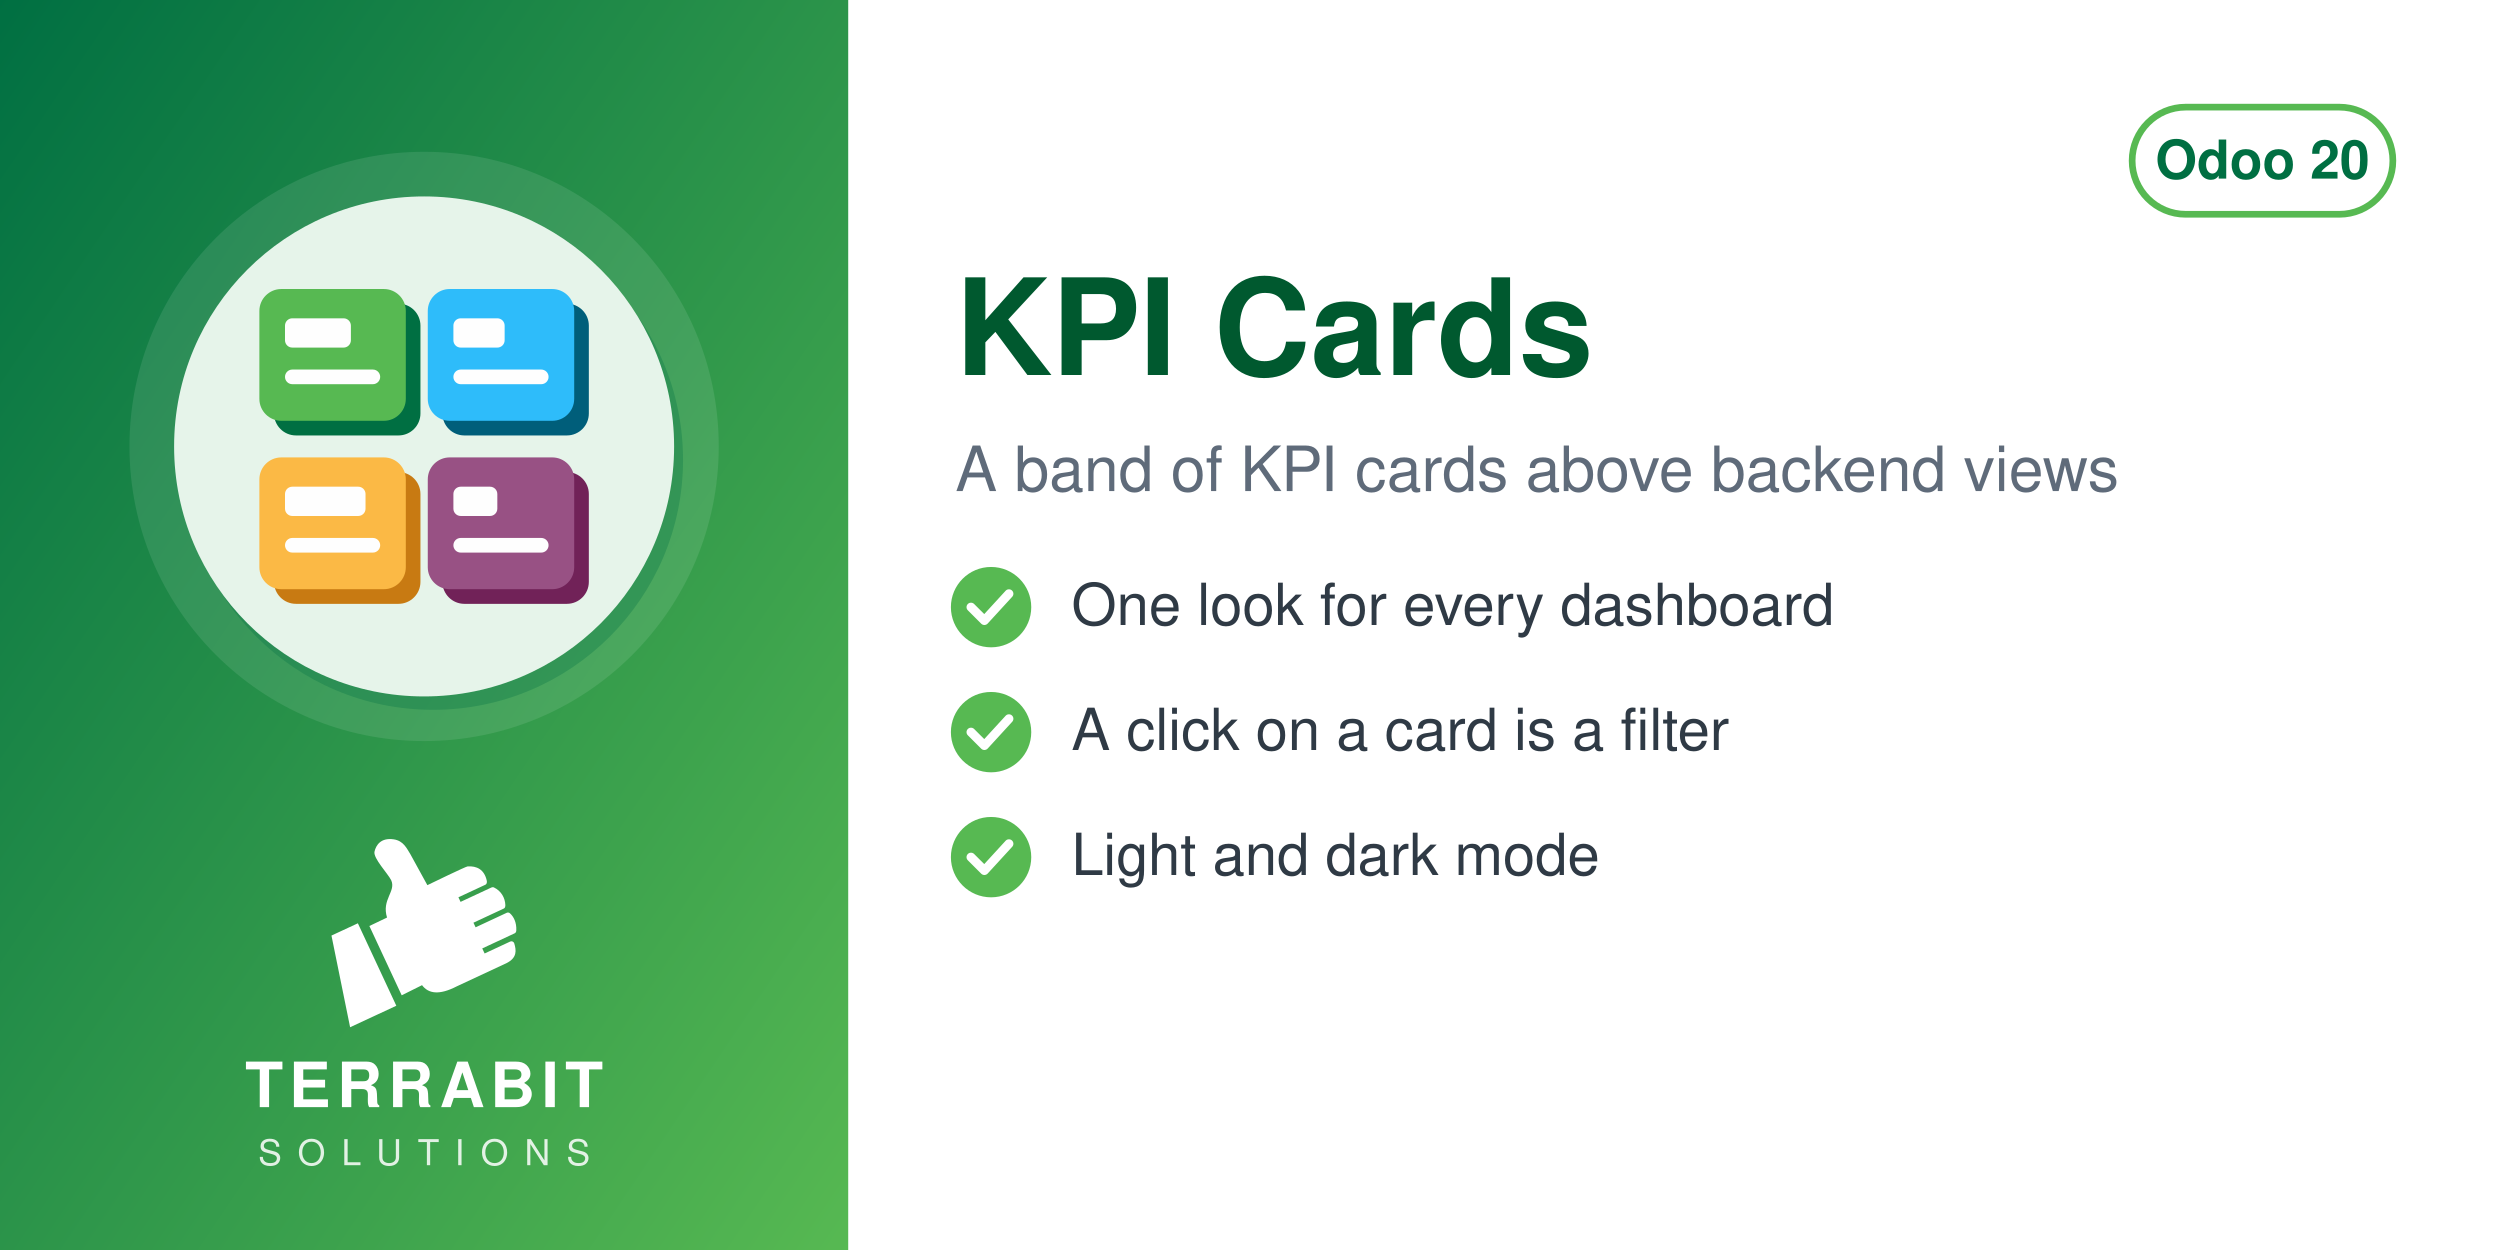
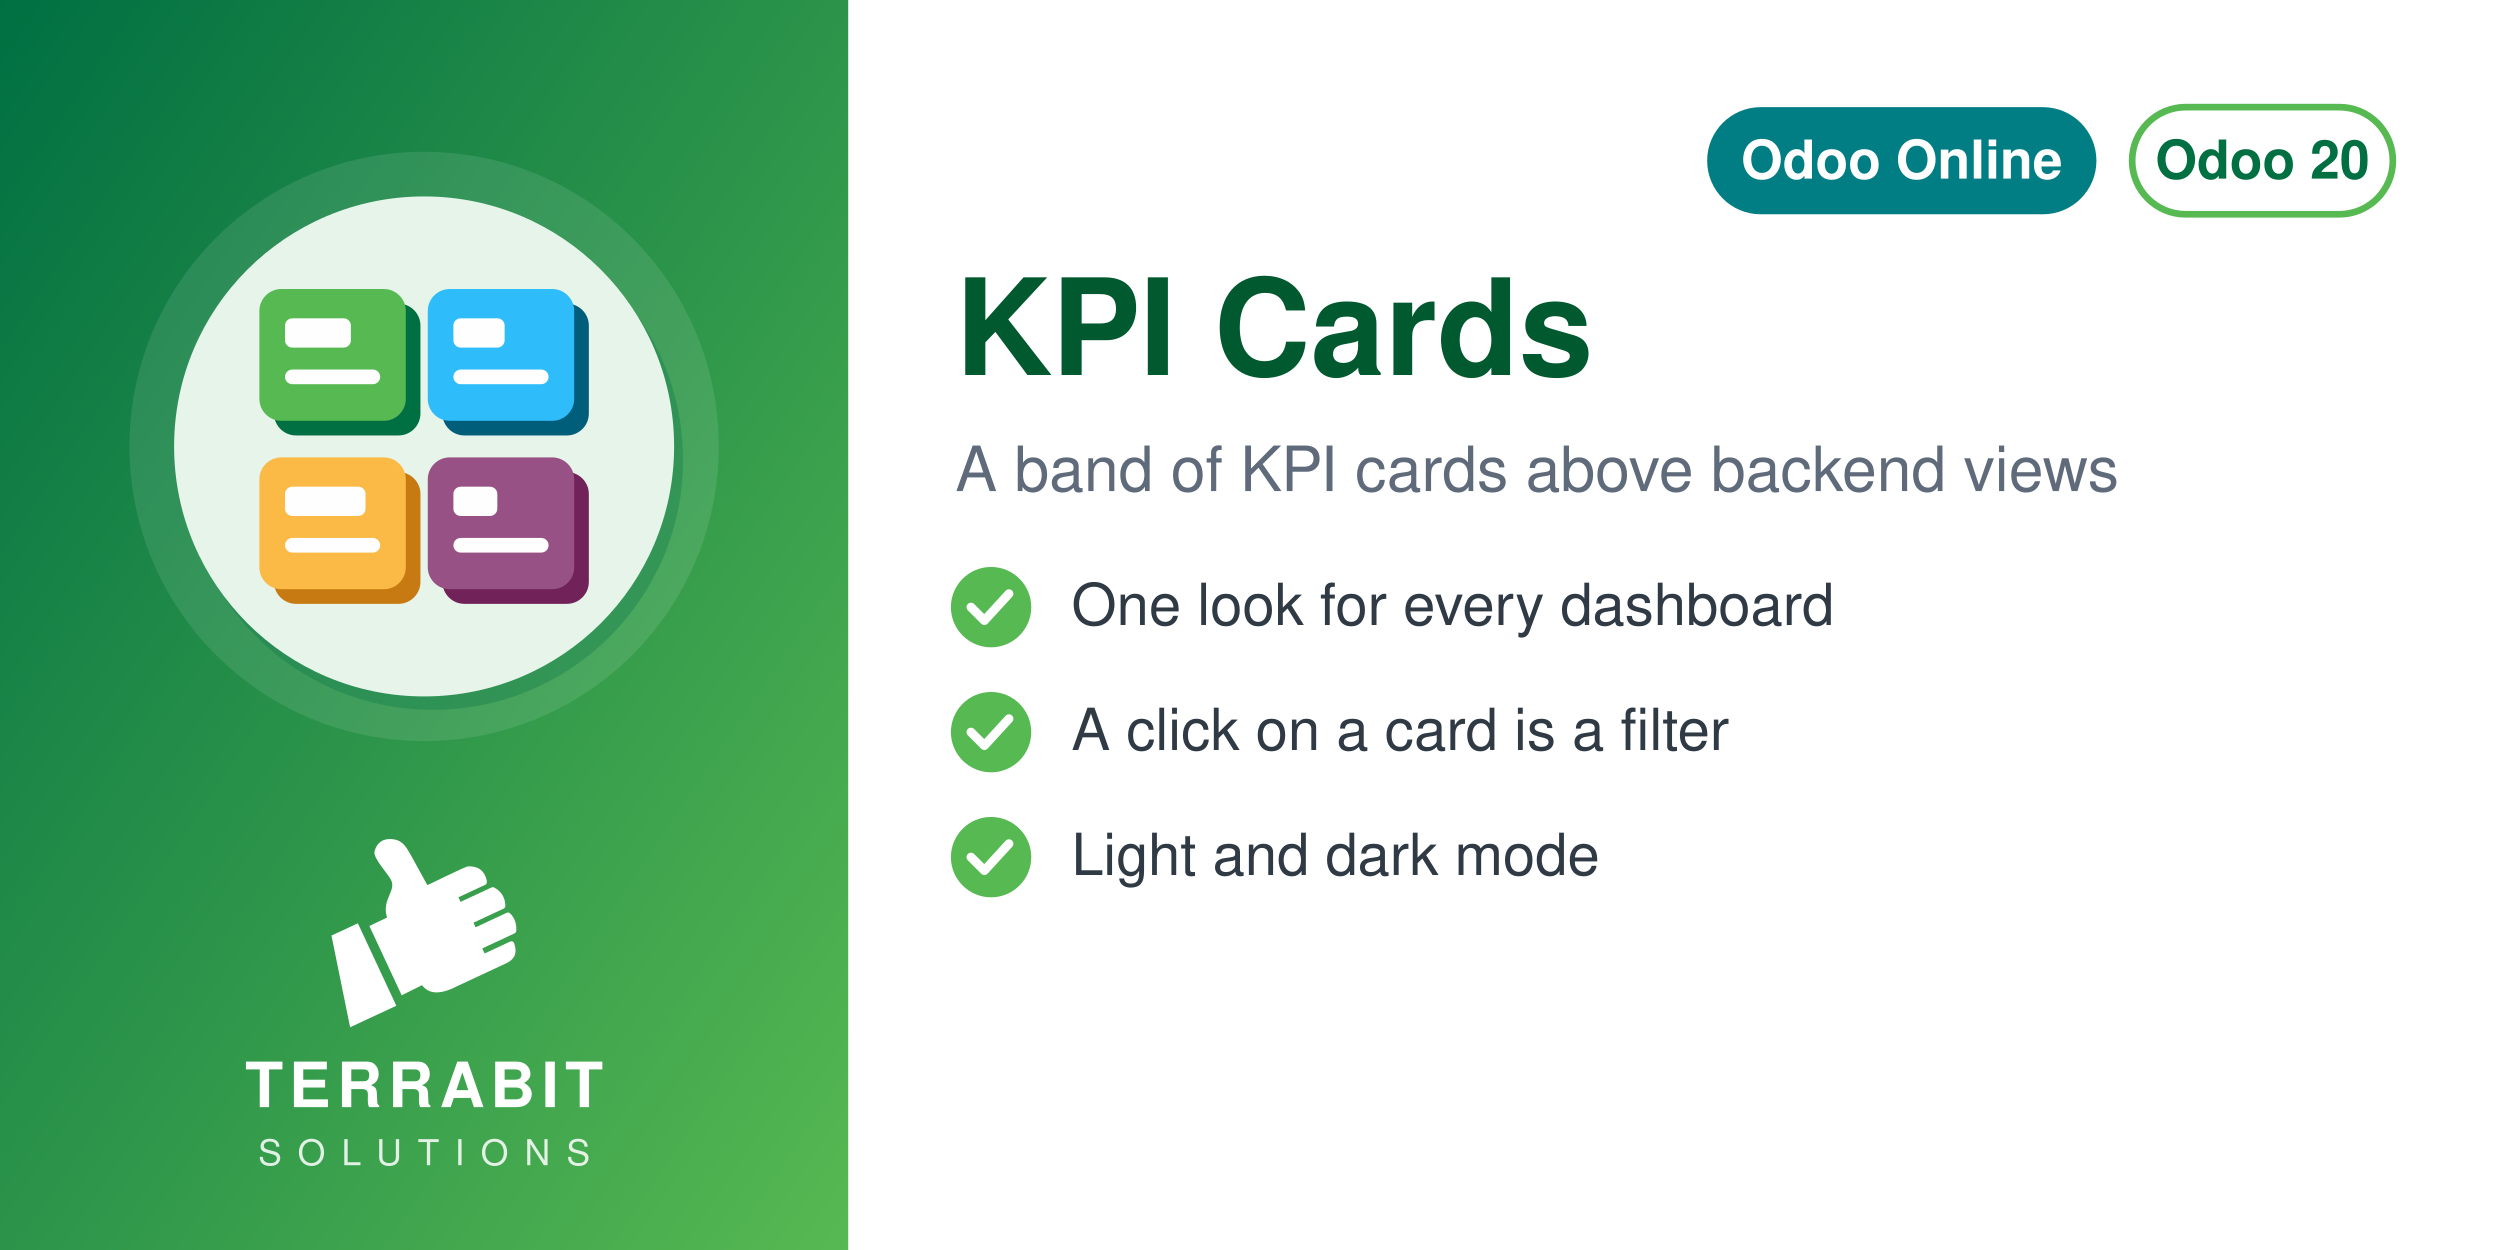
<svg xmlns="http://www.w3.org/2000/svg" width="560" height="280" viewBox="0 0 560 280">
  <defs>
    <linearGradient id="g" x1="0" y1="0" x2="1" y2="1">
      <stop offset="0" stop-color="#006F42" />
      <stop offset="1" stop-color="#57B952" />
    </linearGradient>
  </defs>
  <rect width="560" height="280" fill="#FFFFFF" />
  <rect width="190" height="280" fill="url(#g)" />
  <circle cx="95.0" cy="100" r="66" fill="white" opacity="0.10" />
  <circle cx="97.0" cy="103" r="56" fill="#006F42" opacity="0.30" />
  <circle cx="95.0" cy="100" r="56" fill="#E6F4EA" />
  <svg x="54.0" y="59.0" width="82" height="82" viewBox="0 0 100 100" preserveAspectRatio="xMidYMid meet">
    <rect x="9" y="11" width="40" height="36" rx="6" fill="#006F42" />
    <rect x="55" y="11" width="40" height="36" rx="6" fill="#005E7A" />
    <rect x="9" y="57" width="40" height="36" rx="6" fill="#C87A12" />
    <rect x="55" y="57" width="40" height="36" rx="6" fill="#712258" />
    <rect x="5" y="7" width="40" height="36" rx="6" fill="#57B952" />
    <rect x="51" y="7" width="40" height="36" rx="6" fill="#2EBCFA" />
    <rect x="5" y="53" width="40" height="36" rx="6" fill="#FBB945" />
    <rect x="51" y="53" width="40" height="36" rx="6" fill="#985184" />
    <g fill="#FEFEFE">
      <rect x="12" y="15" width="18" height="8" rx="2" />
      <rect x="12" y="29" width="26" height="4" rx="2" />
      <rect x="58" y="15" width="14" height="8" rx="2" />
      <rect x="58" y="29" width="26" height="4" rx="2" />
      <rect x="12" y="61" width="22" height="8" rx="2" />
      <rect x="12" y="75" width="26" height="4" rx="2" />
      <rect x="58" y="61" width="12" height="8" rx="2" />
      <rect x="58" y="75" width="26" height="4" rx="2" />
    </g>
  </svg>
  <svg x="72.0" y="186" width="46" height="46" viewBox="4045 2535 3400 3400" preserveAspectRatio="xMidYMid meet">
    <path fill="#FFFFFF" d="M4648.32 4073.59l636.59 1365.17 -765.09 355.96 -308.63 -1517.87 437.13 -203.26zm725.61 1192.32l336.75 -167.88c105.65,140.85 282.69,170.72 576.82,18.8l819.92 -382.33c181.4,-90.13 164.26,-214.57 130.07,-328.43 -4.28,-14.25 -13.68,-24.81 -27.34,-30.7 -13.67,-5.89 -27.61,-5.11 -41.09,1.18l-422.32 196.93 -39.04 -83.72 538.07 -250.91c16.64,-7.76 24.7,-27.69 25.58,-46.04 6.48,-134.33 -44.36,-230.89 -105.84,-285.23 -15.2,-13.44 -35.71,-15.59 -54.12,-7l-513.92 239.64 -35.6 -76.34 506.31 -236.1c17.69,-8.25 22.52,-36.93 21.83,-56.45 -4.1,-117.31 -67.62,-232.74 -187.72,-290.66 -13.94,-6.72 -28.64,-6.36 -42.69,0.19l-511.21 238.38 -35.37 -75.86 448.98 -209.36c20.44,-9.53 25.81,-42.28 21.02,-64.32 -41.02,-189.07 -167.92,-247.8 -318.14,-237.87 -29.39,1.94 -589.86,273.16 -665.95,310.54l-281.84 -513.57c-59.06,-93.13 -112.7,-221.7 -276.47,-245.13 -211.24,-30.22 -291.56,94.38 -316.89,203.13 -25.32,108.75 223.84,365.99 276.05,473.69 85.52,184.27 -161.86,318.11 -68.41,617.99l-292.54 139.94 535.09 1147.51z" />
  </svg>
  <text x="95.0" y="248" text-anchor="middle" font-family="Helvetica,Arial,sans-serif" font-size="14" font-weight="800" letter-spacing="1.4" fill="white">TERRABIT</text>
  <text x="95.0" y="261" text-anchor="middle" font-family="Helvetica,Arial,sans-serif" font-size="8" font-weight="500" letter-spacing="3.6" fill="white" opacity="0.85">SOLUTIONS</text>
  <g>
    <rect x="477.6" y="24" width="58.4" height="24" rx="12" fill="none" stroke="#57B952" stroke-width="1.5" />
    <text x="506.8" y="40" text-anchor="middle" font-family="Helvetica,Arial,sans-serif" font-size="12" font-weight="700" fill="#006F42">Odoo 20</text>
  </g>
+   <g>
+     <rect x="382.4" y="24" width="87.2" height="24" rx="12" fill="#017E84" />
+     <text x="426" y="40" text-anchor="middle" font-family="Helvetica,Arial,sans-serif" font-size="12" font-weight="700" fill="white">Odoo Online</text>
+   </g>
  <text x="214" y="84" font-family="Helvetica,Arial,sans-serif" font-size="30" font-weight="700" fill="#00592F">KPI Cards</text>
  <text x="214" y="110" font-family="Helvetica,Arial,sans-serif" font-size="14" fill="#5F6B7A">A band of KPI cards above backend views</text>
  <circle cx="222" cy="136" r="9" fill="#57B952" />
  <path d="M217.5 136 l3 3 l5.5 -6" fill="none" stroke="white" stroke-width="2" stroke-linecap="round" stroke-linejoin="round" />
  <text x="240" y="140" font-family="Helvetica,Arial,sans-serif" font-size="13" fill="#2F3A45">One look for every dashboard</text>
  <circle cx="222" cy="164" r="9" fill="#57B952" />
  <path d="M217.5 164 l3 3 l5.5 -6" fill="none" stroke="white" stroke-width="2" stroke-linecap="round" stroke-linejoin="round" />
  <text x="240" y="168" font-family="Helvetica,Arial,sans-serif" font-size="13" fill="#2F3A45">A click on a card is a filter</text>
  <circle cx="222" cy="192" r="9" fill="#57B952" />
  <path d="M217.5 192 l3 3 l5.5 -6" fill="none" stroke="white" stroke-width="2" stroke-linecap="round" stroke-linejoin="round" />
  <text x="240" y="196" font-family="Helvetica,Arial,sans-serif" font-size="13" fill="#2F3A45">Light and dark mode</text>
</svg>
